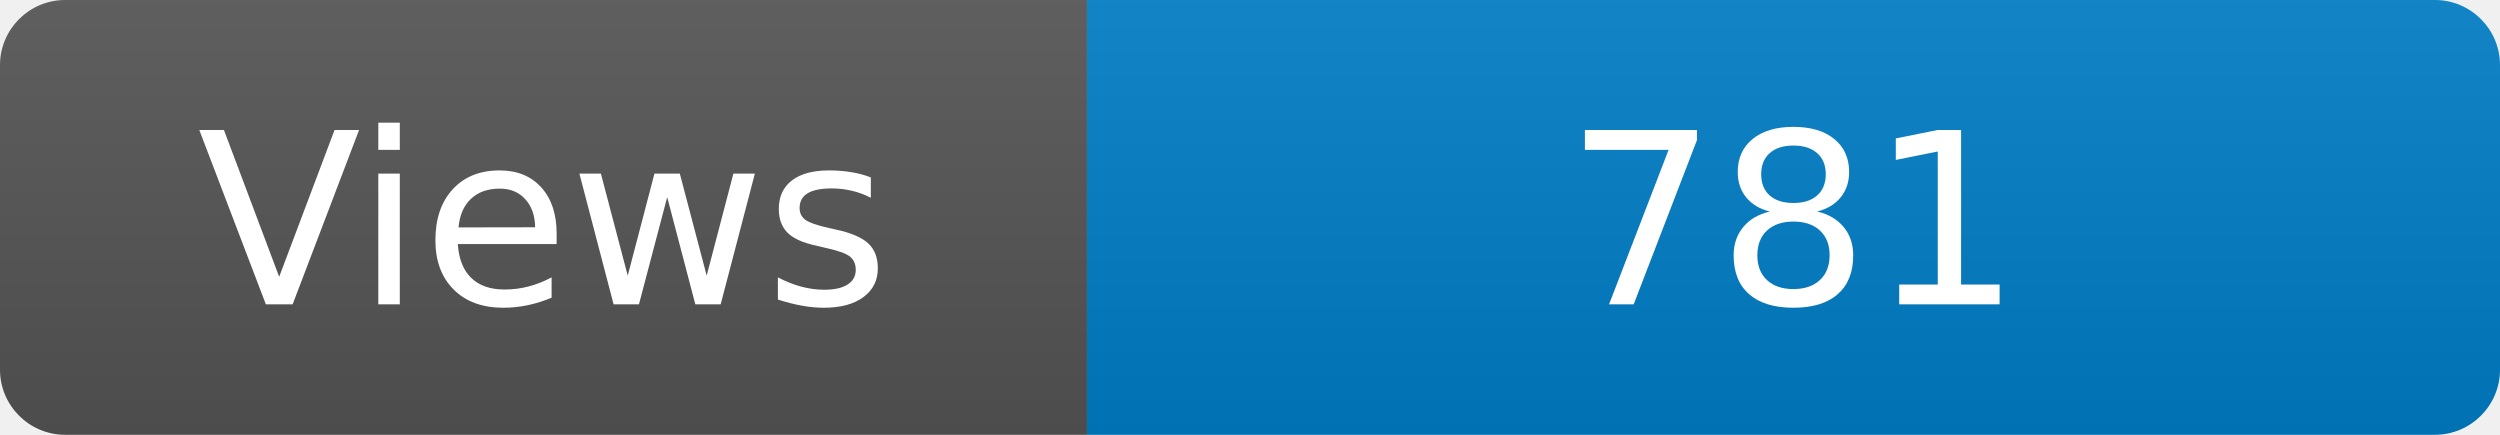
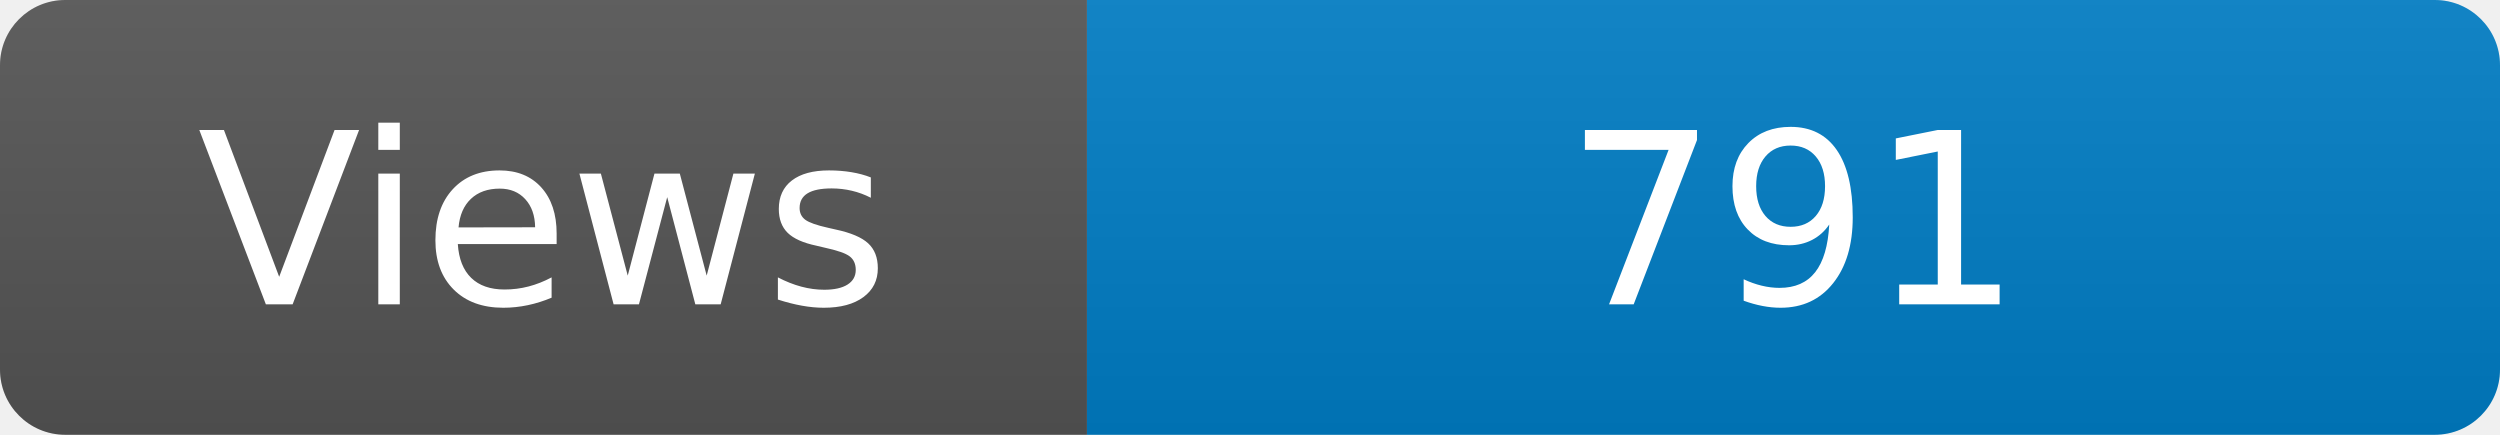
<svg xmlns="http://www.w3.org/2000/svg" width="115" height="20" role="img" aria-label="Maintained?: yes">
  <linearGradient id="s" x2="0" y2="100%">
    <stop offset="0" stop-color="#bbb" stop-opacity=".1" />
    <stop offset="1" stop-opacity=".1" />
  </linearGradient>
  <clipPath id="r">
    <rect width="115" height="20" rx="3" fill="#fff" />
  </clipPath>
  <g clip-path="url(#r)">
    <rect width="50" height="20" fill="#555" />
    <rect x="50" width="160" height="20" fill="#007ec6" />
    <rect width="115" height="20" fill="url(#s)" />
  </g>
  <g fill="#fff" text-anchor="middle" font-family="Verdana,Geneva,DejaVu Sans,sans-serif" font-size="110">
    <text x="250" y="140" transform="scale(.1)" fill="#fff">Views</text>
-     <text x="825" y="140" transform="scale(.1)" fill="#fff">781</text>
+     <text x="825" y="140" transform="scale(.1)" fill="#fff">791</text>
  </g>
</svg>
